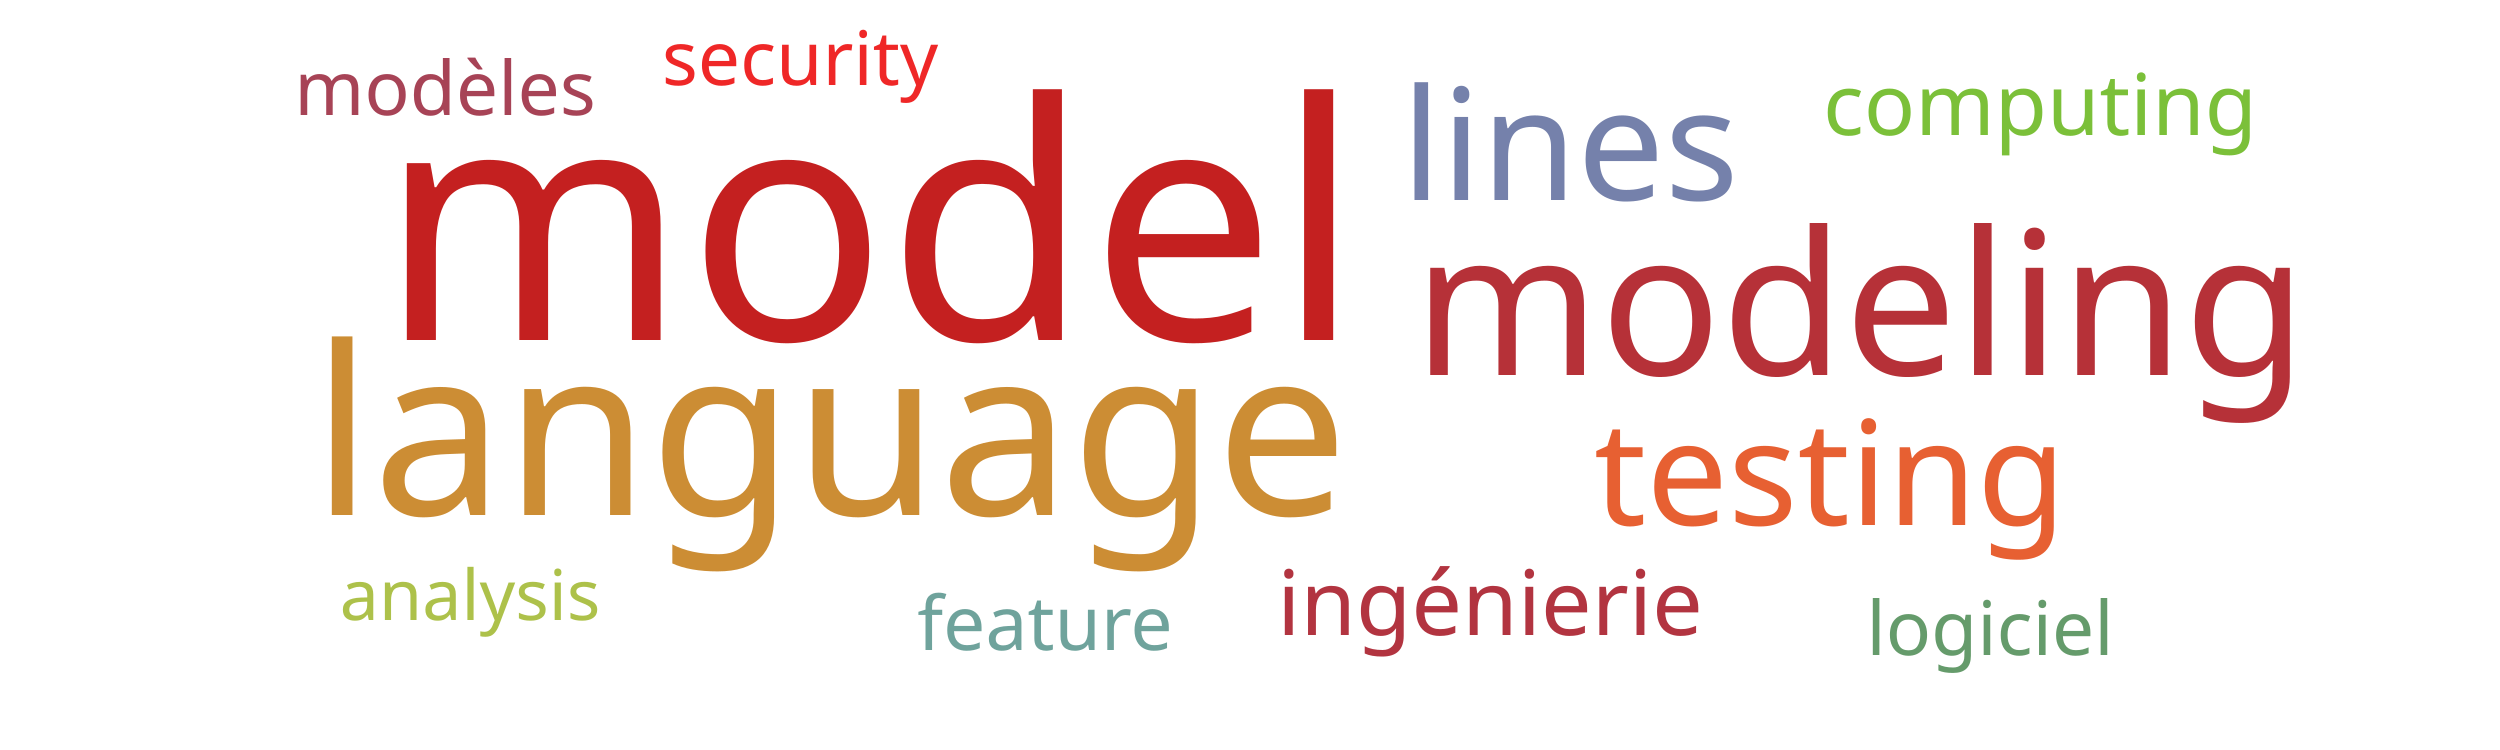
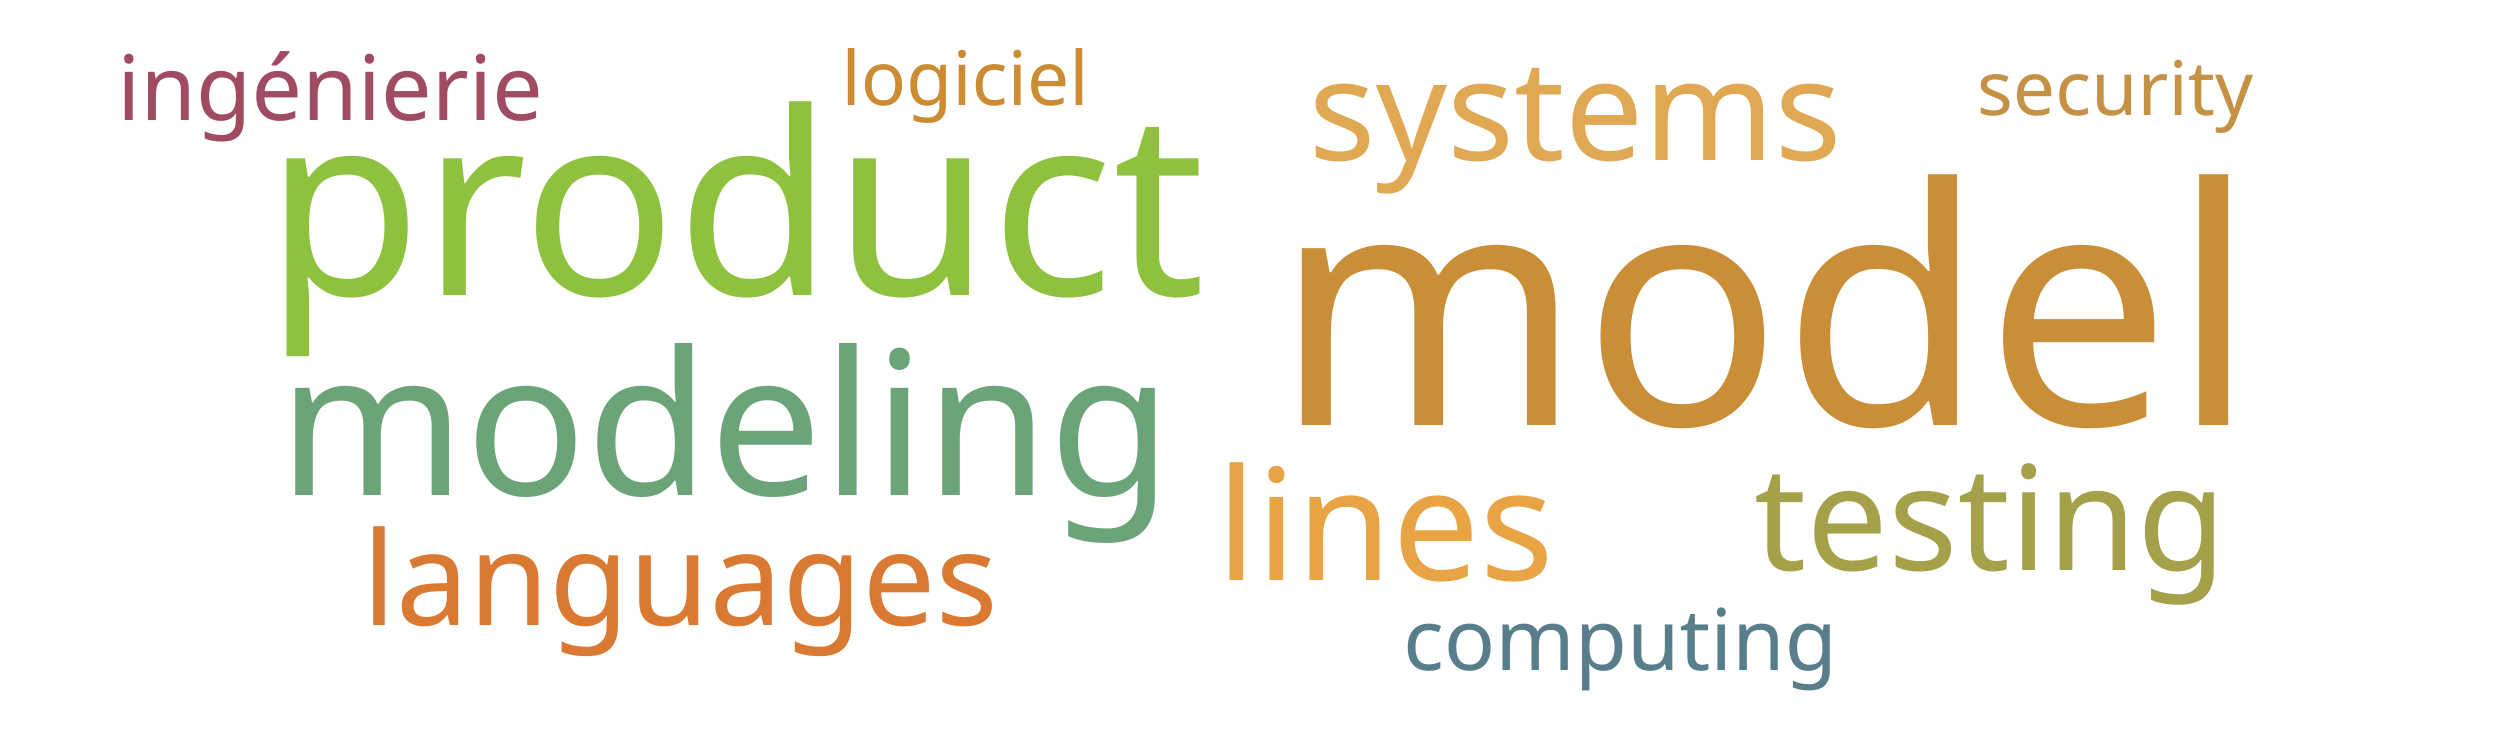
<svg xmlns="http://www.w3.org/2000/svg" width="500" height="150">
  <g transform="translate(250, 75)">
-     <text text-anchor="middle" style="font-family: Impact; font-size: 66px; fill: #c42020" transform="translate(-76,-7)rotate(0)">model</text>
-     <text text-anchor="middle" style="font-family: Impact; font-size: 47px; fill: #cc8d34" transform="translate(-84,28)rotate(0)">language</text>
-     <text text-anchor="middle" style="font-family: Impact; font-size: 40px; fill: #b63138" transform="translate(122,0)rotate(0)">modeling</text>
-     <text text-anchor="middle" style="font-family: Impact; font-size: 31px; fill: #7581ab" transform="translate(64,-35)rotate(0)">lines</text>
-     <text text-anchor="middle" style="font-family: Impact; font-size: 29px; fill: #e76032" transform="translate(116,30)rotate(0)">testing</text>
-     <text text-anchor="middle" style="font-family: Impact; font-size: 18px; fill: #b23440" transform="translate(48,52)rotate(0)">ingénierie</text>
-     <text text-anchor="middle" style="font-family: Impact; font-size: 17px; fill: #7bc039" transform="translate(158,-48)rotate(0)">computing</text>
-     <text text-anchor="middle" style="font-family: Impact; font-size: 15px; fill: #ef2727" transform="translate(-90,-58)rotate(0)">security</text>
-     <text text-anchor="middle" style="font-family: Impact; font-size: 15px; fill: #6fa39c" transform="translate(-41,55)rotate(0)">feature</text>
-     <text text-anchor="middle" style="font-family: Impact; font-size: 15px; fill: #a74356" transform="translate(-161,-52)rotate(0)">modèles</text>
-     <text text-anchor="middle" style="font-family: Impact; font-size: 15px; fill: #659b6b" transform="translate(148,56)rotate(0)">logiciel</text>
-     <text text-anchor="middle" style="font-family: Impact; font-size: 14px; fill: #adc14a" transform="translate(-156,49)rotate(0)">analysis</text>
+     <text text-anchor="middle" style="font-family: Impact; font-size: 66px; fill: #ca8e38" transform="translate(103,10)rotate(0)">model</text>
+     <text text-anchor="middle" style="font-family: Impact; font-size: 51px; fill: #8ec23e" transform="translate(-103,-16)rotate(0)">product</text>
+     <text text-anchor="middle" style="font-family: Impact; font-size: 40px; fill: #6ca47a" transform="translate(-105,24)rotate(0)">modeling</text>
+     <text text-anchor="middle" style="font-family: Impact; font-size: 31px; fill: #e8a444" transform="translate(27,41)rotate(0)">lines</text>
+     <text text-anchor="middle" style="font-family: Impact; font-size: 29px; fill: #a5a14a" transform="translate(148,39)rotate(0)">testing</text>
+     <text text-anchor="middle" style="font-family: Impact; font-size: 28px; fill: #e1a853" transform="translate(65,-43)rotate(0)">systems</text>
+     <text text-anchor="middle" style="font-family: Impact; font-size: 26px; fill: #da7931" transform="translate(-114,50)rotate(0)">languages</text>
+     <text text-anchor="middle" style="font-family: Impact; font-size: 18px; fill: #a04b62" transform="translate(-184,-51)rotate(0)">ingénierie</text>
+     <text text-anchor="middle" style="font-family: Impact; font-size: 17px; fill: #587e8c" transform="translate(74,59)rotate(0)">computing</text>
+     <text text-anchor="middle" style="font-family: Impact; font-size: 15px; fill: #c59145" transform="translate(173,-52)rotate(0)">security</text>
+     <text text-anchor="middle" style="font-family: Impact; font-size: 15px; fill: #cc8c34" transform="translate(-57,-54)rotate(0)">logiciel</text>
  </g>
</svg>
